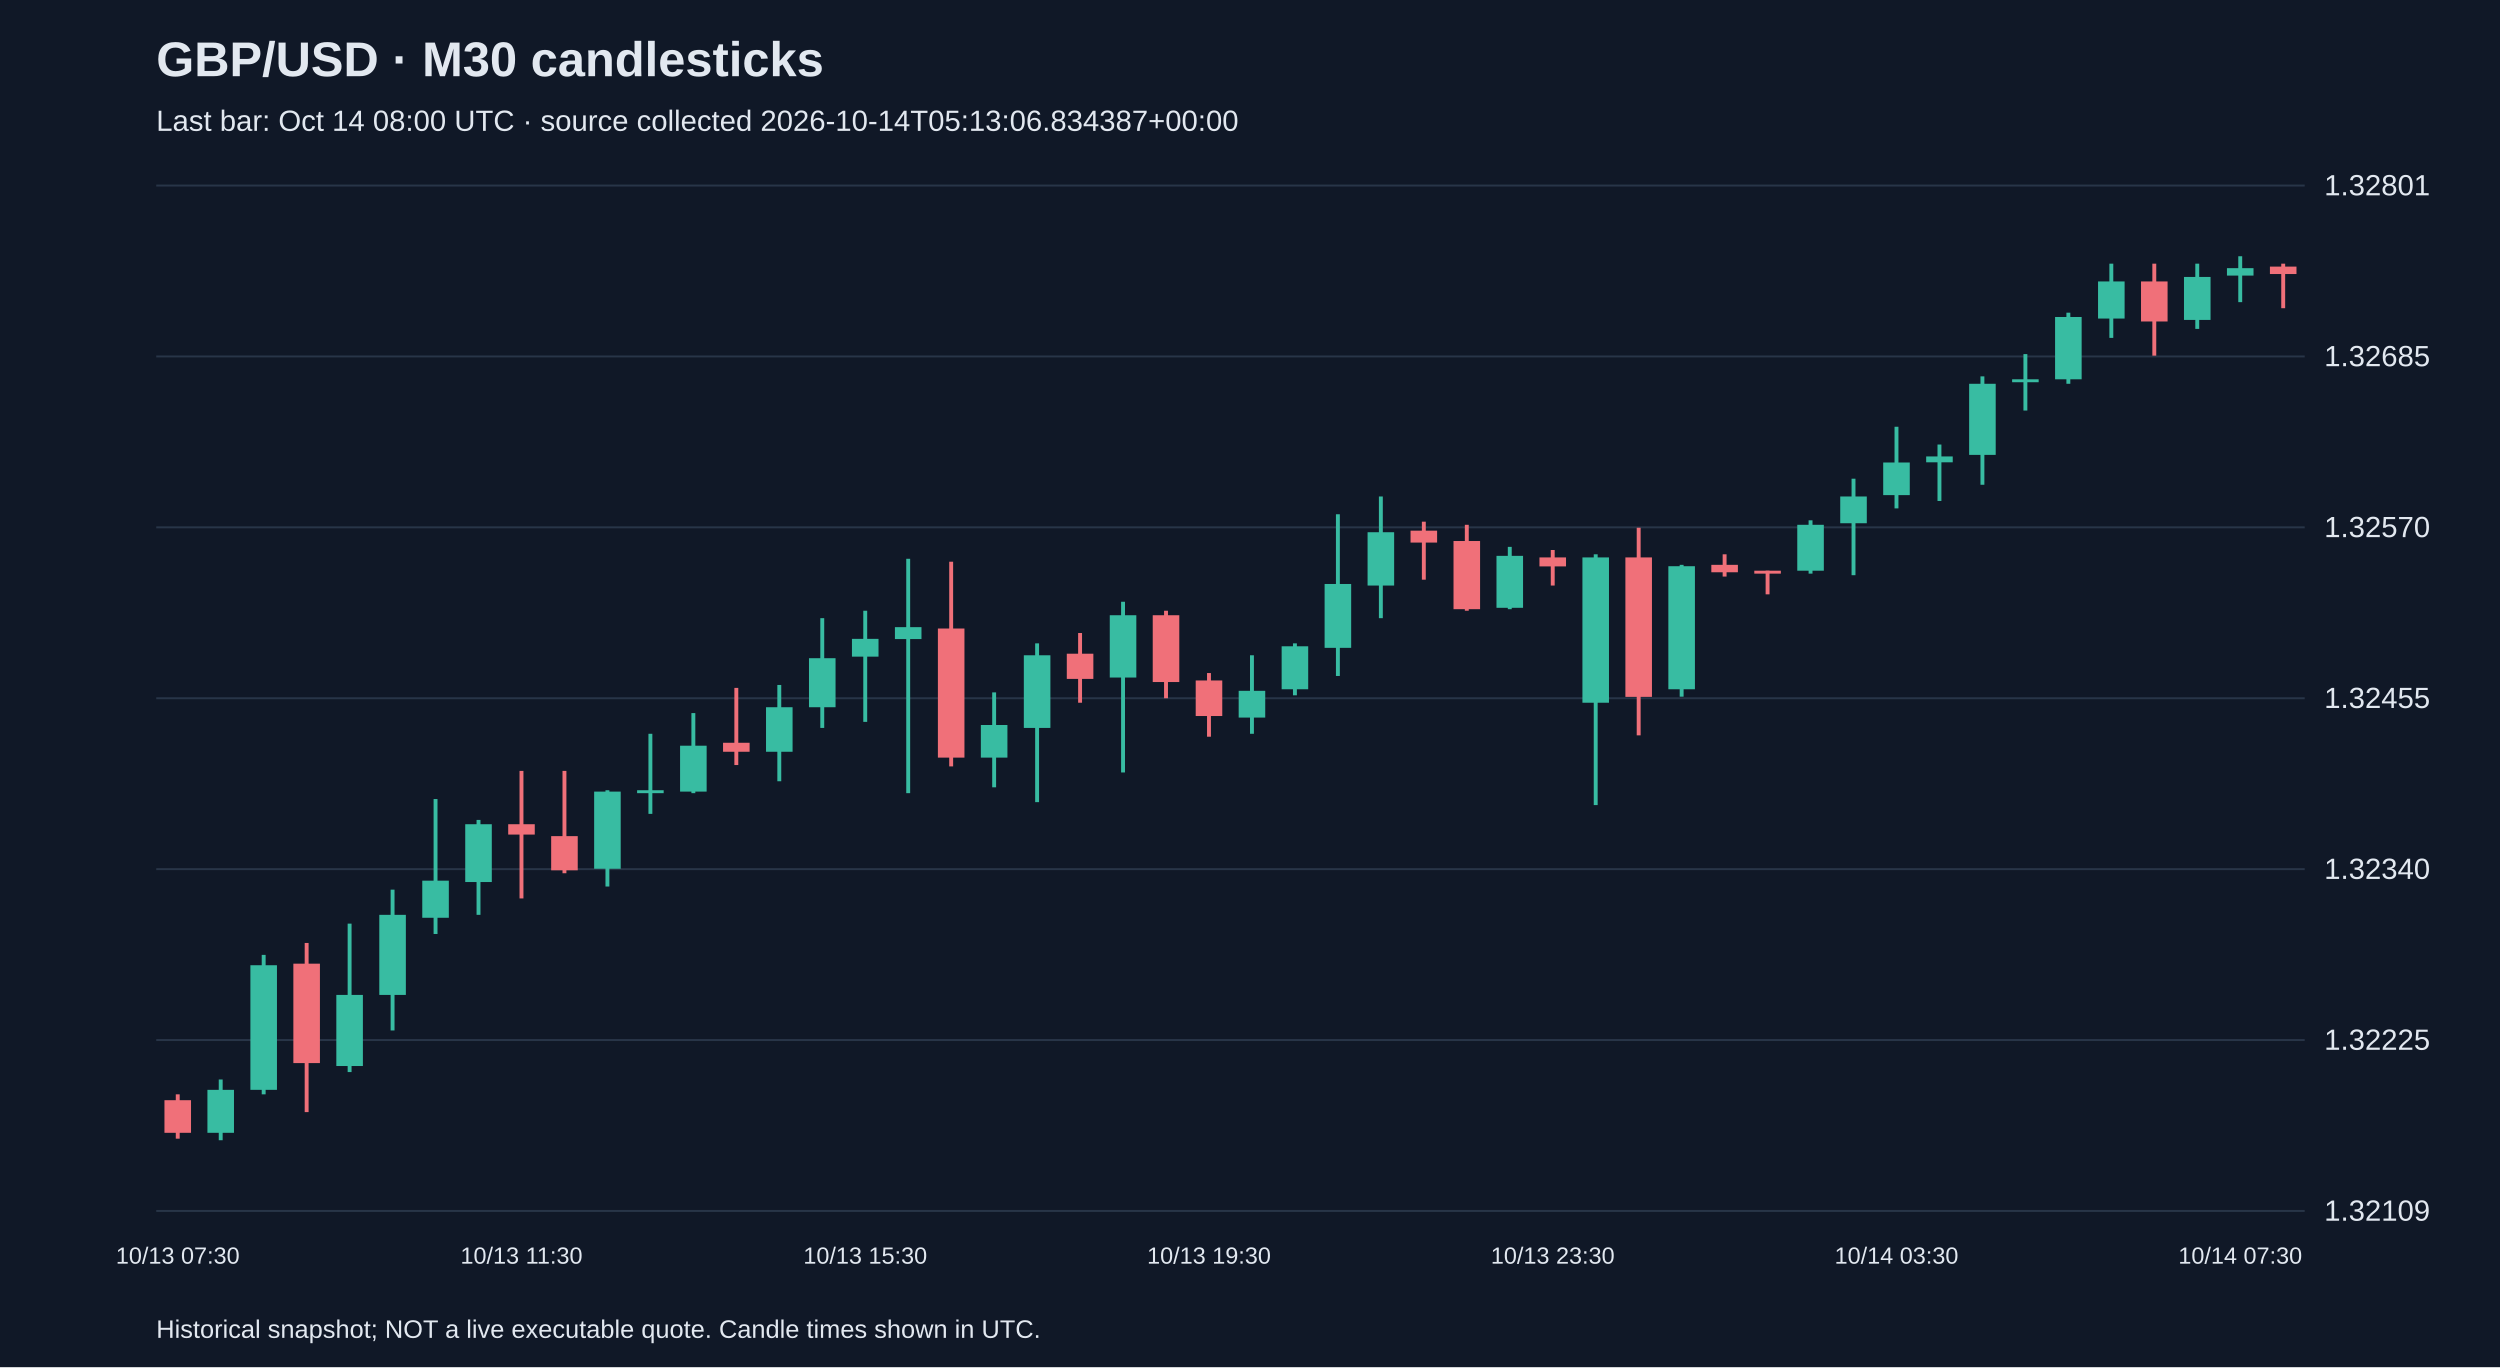
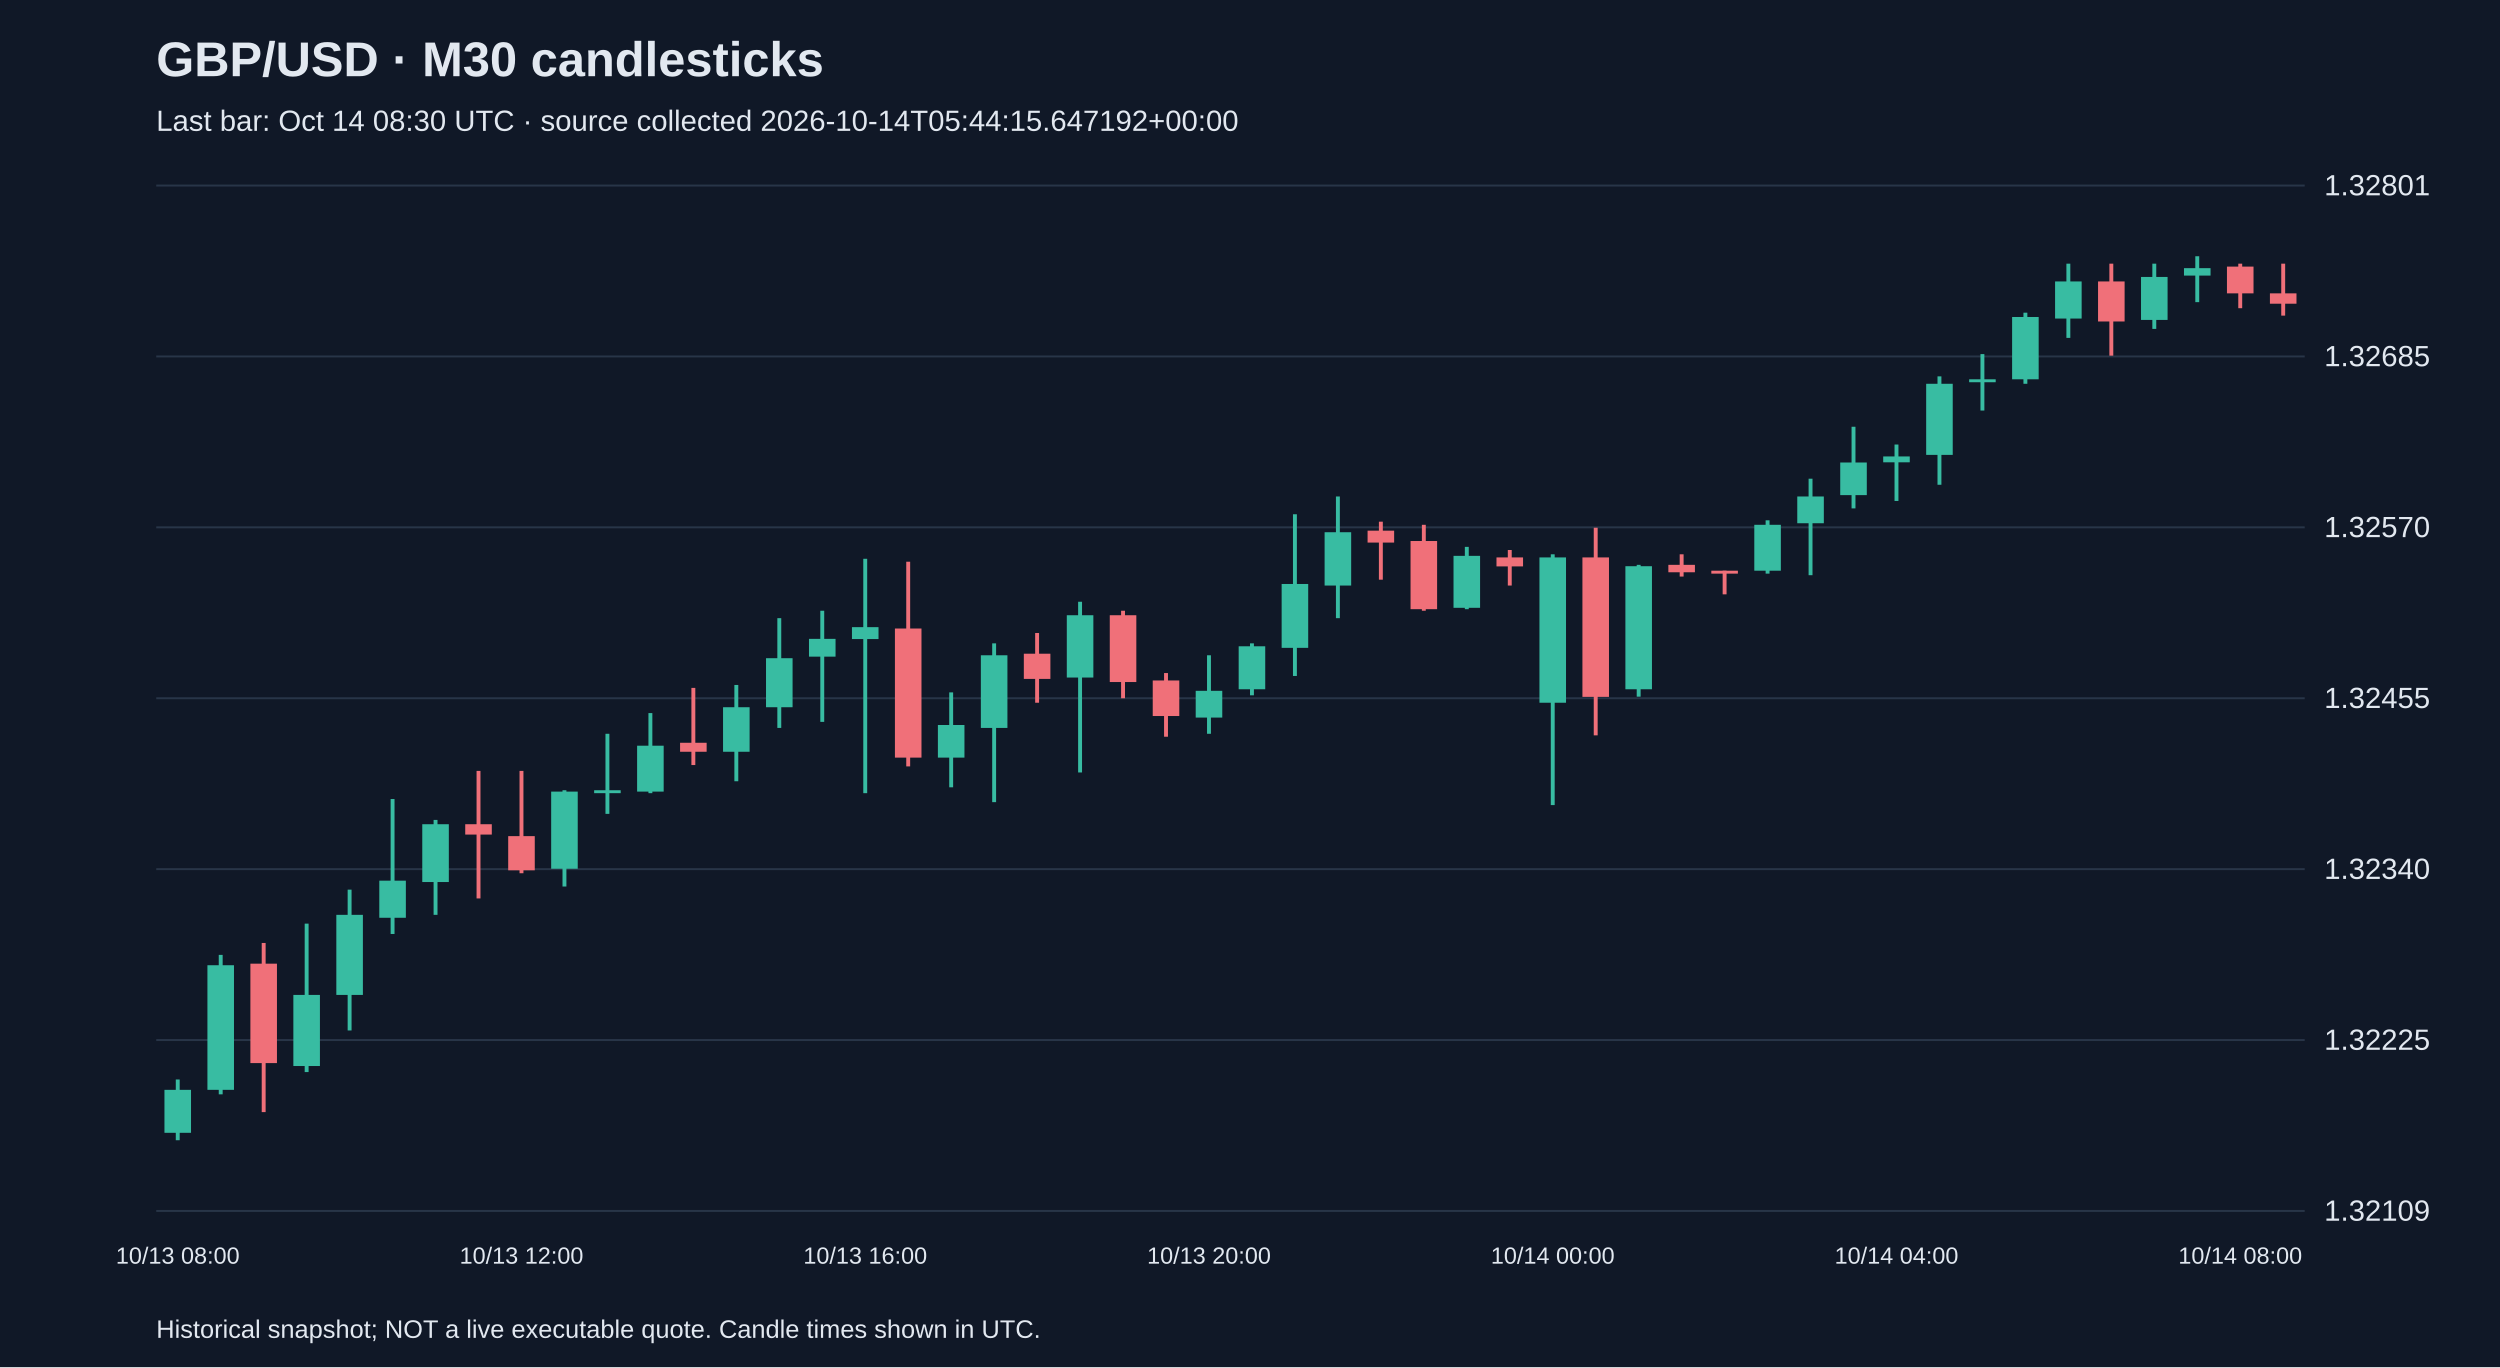
<svg xmlns="http://www.w3.org/2000/svg" viewBox="0 0 1280 700">
  <rect width="100%" height="100%" fill="#101827" />
  <style>text{font-family:Arial,sans-serif;fill:#e2e8f0}</style>
  <text x="80" y="39" font-size="25" font-weight="bold">GBP/USD · M30 candlesticks</text>
-   <text x="80" y="67" font-size="15" fill="#a6b1c5">Last bar: Oct 14 08:00 UTC · source collected 2026-10-14T05:13:06.834387+00:00</text>
+   <text x="80" y="67" font-size="15" fill="#a6b1c5">Last bar: Oct 14 08:30 UTC · source collected 2026-10-14T05:44:15.647192+00:00</text>
  <line x1="80" y1="620.0" x2="1180" y2="620.0" stroke="#283548" />
  <text x="1190" y="625.0" font-size="15">1.32109</text>
  <line x1="80" y1="532.5" x2="1180" y2="532.5" stroke="#283548" />
  <text x="1190" y="537.5" font-size="15">1.32225</text>
  <line x1="80" y1="445.0" x2="1180" y2="445.0" stroke="#283548" />
  <text x="1190" y="450.0" font-size="15">1.32340</text>
  <line x1="80" y1="357.5" x2="1180" y2="357.5" stroke="#283548" />
  <text x="1190" y="362.5" font-size="15">1.32455</text>
  <line x1="80" y1="270.0" x2="1180" y2="270.0" stroke="#283548" />
  <text x="1190" y="275.0" font-size="15">1.32570</text>
  <line x1="80" y1="182.5" x2="1180" y2="182.5" stroke="#283548" />
  <text x="1190" y="187.5" font-size="15">1.32685</text>
  <line x1="80" y1="95.0" x2="1180" y2="95.0" stroke="#283548" />
  <text x="1190" y="100.0" font-size="15">1.32801</text>
-   <line x1="91.0" y1="560.3" x2="91.0" y2="583.0" stroke="#f07079" stroke-width="2" />
-   <rect x="84.2" y="563.3" width="13.6" height="16.7" fill="#f07079" />
-   <text x="91.0" y="647" text-anchor="middle" font-size="12">10/13 07:30</text>
-   <line x1="113.0" y1="552.7" x2="113.0" y2="583.8" stroke="#38bca2" stroke-width="2" />
-   <rect x="106.2" y="558.0" width="13.6" height="22.0" fill="#38bca2" />
-   <line x1="135.0" y1="488.9" x2="135.0" y2="560.3" stroke="#38bca2" stroke-width="2" />
-   <rect x="128.2" y="494.2" width="13.6" height="63.8" fill="#38bca2" />
-   <line x1="157.0" y1="482.8" x2="157.0" y2="569.4" stroke="#f07079" stroke-width="2" />
-   <rect x="150.2" y="493.4" width="13.6" height="50.9" fill="#f07079" />
-   <line x1="179.0" y1="472.9" x2="179.0" y2="548.9" stroke="#38bca2" stroke-width="2" />
-   <rect x="172.2" y="509.4" width="13.6" height="36.4" fill="#38bca2" />
-   <line x1="201.0" y1="455.5" x2="201.0" y2="527.6" stroke="#38bca2" stroke-width="2" />
-   <rect x="194.2" y="468.4" width="13.6" height="41.0" fill="#38bca2" />
-   <line x1="223.0" y1="409.1" x2="223.0" y2="478.2" stroke="#38bca2" stroke-width="2" />
-   <rect x="216.2" y="450.9" width="13.6" height="19.0" fill="#38bca2" />
-   <line x1="245.0" y1="419.8" x2="245.0" y2="468.4" stroke="#38bca2" stroke-width="2" />
-   <rect x="238.2" y="422.0" width="13.6" height="29.6" fill="#38bca2" />
-   <line x1="267.0" y1="394.7" x2="267.0" y2="460.0" stroke="#f07079" stroke-width="2" />
-   <rect x="260.2" y="422.0" width="13.6" height="5.3" fill="#f07079" />
-   <text x="267.0" y="647" text-anchor="middle" font-size="12">10/13 11:30</text>
-   <line x1="289.0" y1="394.7" x2="289.0" y2="447.1" stroke="#f07079" stroke-width="2" />
-   <rect x="282.2" y="428.1" width="13.6" height="17.5" fill="#f07079" />
-   <line x1="311.0" y1="404.6" x2="311.0" y2="453.9" stroke="#38bca2" stroke-width="2" />
-   <rect x="304.2" y="405.3" width="13.6" height="39.5" fill="#38bca2" />
-   <line x1="333.0" y1="375.7" x2="333.0" y2="416.7" stroke="#38bca2" stroke-width="2" />
-   <rect x="326.2" y="404.6" width="13.6" height="1.5" fill="#38bca2" />
-   <line x1="355.0" y1="365.1" x2="355.0" y2="406.1" stroke="#38bca2" stroke-width="2" />
-   <rect x="348.2" y="381.8" width="13.6" height="23.5" fill="#38bca2" />
-   <line x1="377.0" y1="352.2" x2="377.0" y2="391.7" stroke="#f07079" stroke-width="2" />
-   <rect x="370.2" y="380.3" width="13.6" height="4.6" fill="#f07079" />
-   <line x1="399.0" y1="350.7" x2="399.0" y2="400.0" stroke="#38bca2" stroke-width="2" />
-   <rect x="392.2" y="362.1" width="13.6" height="22.8" fill="#38bca2" />
-   <line x1="421.0" y1="316.5" x2="421.0" y2="372.7" stroke="#38bca2" stroke-width="2" />
-   <rect x="414.2" y="337.0" width="13.6" height="25.1" fill="#38bca2" />
-   <line x1="443.0" y1="312.7" x2="443.0" y2="369.6" stroke="#38bca2" stroke-width="2" />
-   <rect x="436.2" y="327.1" width="13.6" height="9.1" fill="#38bca2" />
-   <text x="443.0" y="647" text-anchor="middle" font-size="12">10/13 15:30</text>
-   <line x1="465.0" y1="286.1" x2="465.0" y2="406.1" stroke="#38bca2" stroke-width="2" />
-   <rect x="458.2" y="321.1" width="13.6" height="6.1" fill="#38bca2" />
-   <line x1="487.0" y1="287.6" x2="487.0" y2="392.4" stroke="#f07079" stroke-width="2" />
-   <rect x="480.2" y="321.8" width="13.6" height="66.1" fill="#f07079" />
-   <line x1="509.0" y1="354.5" x2="509.0" y2="403.1" stroke="#38bca2" stroke-width="2" />
-   <rect x="502.2" y="371.2" width="13.6" height="16.7" fill="#38bca2" />
-   <line x1="531.0" y1="329.4" x2="531.0" y2="410.7" stroke="#38bca2" stroke-width="2" />
-   <rect x="524.2" y="335.5" width="13.6" height="37.2" fill="#38bca2" />
-   <line x1="553.0" y1="324.1" x2="553.0" y2="359.8" stroke="#f07079" stroke-width="2" />
-   <rect x="546.2" y="334.7" width="13.6" height="12.9" fill="#f07079" />
-   <line x1="575.0" y1="308.1" x2="575.0" y2="395.5" stroke="#38bca2" stroke-width="2" />
-   <rect x="568.2" y="315.0" width="13.6" height="31.9" fill="#38bca2" />
-   <line x1="597.0" y1="312.7" x2="597.0" y2="357.5" stroke="#f07079" stroke-width="2" />
-   <rect x="590.2" y="315.0" width="13.6" height="34.2" fill="#f07079" />
-   <line x1="619.0" y1="344.6" x2="619.0" y2="377.2" stroke="#f07079" stroke-width="2" />
-   <rect x="612.2" y="348.4" width="13.6" height="18.2" fill="#f07079" />
-   <text x="619.0" y="647" text-anchor="middle" font-size="12">10/13 19:30</text>
-   <line x1="641.0" y1="335.5" x2="641.0" y2="375.7" stroke="#38bca2" stroke-width="2" />
-   <rect x="634.2" y="353.7" width="13.6" height="13.7" fill="#38bca2" />
-   <line x1="663.0" y1="329.4" x2="663.0" y2="356.0" stroke="#38bca2" stroke-width="2" />
-   <rect x="656.2" y="330.9" width="13.6" height="22.0" fill="#38bca2" />
-   <line x1="685.0" y1="263.3" x2="685.0" y2="346.1" stroke="#38bca2" stroke-width="2" />
-   <rect x="678.2" y="299.0" width="13.6" height="32.7" fill="#38bca2" />
-   <line x1="707.0" y1="254.2" x2="707.0" y2="316.5" stroke="#38bca2" stroke-width="2" />
-   <rect x="700.2" y="272.5" width="13.6" height="27.3" fill="#38bca2" />
-   <line x1="729.0" y1="267.1" x2="729.0" y2="296.8" stroke="#f07079" stroke-width="2" />
-   <rect x="722.2" y="271.7" width="13.6" height="6.1" fill="#f07079" />
-   <line x1="751.0" y1="268.7" x2="751.0" y2="312.7" stroke="#f07079" stroke-width="2" />
-   <rect x="744.2" y="277.0" width="13.6" height="34.9" fill="#f07079" />
-   <line x1="773.0" y1="280.0" x2="773.0" y2="311.9" stroke="#38bca2" stroke-width="2" />
-   <rect x="766.2" y="284.6" width="13.6" height="26.6" fill="#38bca2" />
-   <line x1="795.0" y1="281.6" x2="795.0" y2="299.8" stroke="#f07079" stroke-width="2" />
-   <rect x="788.2" y="285.4" width="13.6" height="4.6" fill="#f07079" />
-   <text x="795.0" y="647" text-anchor="middle" font-size="12">10/13 23:30</text>
-   <line x1="817.0" y1="283.8" x2="817.0" y2="412.2" stroke="#38bca2" stroke-width="2" />
-   <rect x="810.2" y="285.4" width="13.6" height="74.4" fill="#38bca2" />
-   <line x1="839.0" y1="270.2" x2="839.0" y2="376.5" stroke="#f07079" stroke-width="2" />
-   <rect x="832.2" y="285.4" width="13.6" height="71.4" fill="#f07079" />
-   <line x1="861.0" y1="289.2" x2="861.0" y2="356.7" stroke="#38bca2" stroke-width="2" />
-   <rect x="854.2" y="289.9" width="13.6" height="63.0" fill="#38bca2" />
-   <line x1="883.0" y1="283.8" x2="883.0" y2="295.2" stroke="#f07079" stroke-width="2" />
-   <rect x="876.2" y="289.2" width="13.6" height="3.8" fill="#f07079" />
-   <line x1="905.0" y1="292.2" x2="905.0" y2="304.3" stroke="#f07079" stroke-width="2" />
-   <rect x="898.2" y="292.2" width="13.6" height="1.5" fill="#f07079" />
-   <line x1="927.0" y1="266.4" x2="927.0" y2="293.7" stroke="#38bca2" stroke-width="2" />
-   <rect x="920.2" y="268.7" width="13.6" height="23.5" fill="#38bca2" />
-   <line x1="949.0" y1="245.1" x2="949.0" y2="294.5" stroke="#38bca2" stroke-width="2" />
-   <rect x="942.2" y="254.2" width="13.6" height="13.7" fill="#38bca2" />
-   <line x1="971.0" y1="218.5" x2="971.0" y2="260.3" stroke="#38bca2" stroke-width="2" />
-   <rect x="964.2" y="236.8" width="13.6" height="16.7" fill="#38bca2" />
-   <text x="971.0" y="647" text-anchor="middle" font-size="12">10/14 03:30</text>
-   <line x1="993.0" y1="227.6" x2="993.0" y2="256.5" stroke="#38bca2" stroke-width="2" />
-   <rect x="986.2" y="233.7" width="13.6" height="3.0" fill="#38bca2" />
-   <line x1="1015.0" y1="192.7" x2="1015.0" y2="248.2" stroke="#38bca2" stroke-width="2" />
-   <rect x="1008.2" y="196.5" width="13.6" height="36.4" fill="#38bca2" />
-   <line x1="1037.0" y1="181.3" x2="1037.0" y2="210.2" stroke="#38bca2" stroke-width="2" />
-   <rect x="1030.2" y="194.2" width="13.6" height="1.5" fill="#38bca2" />
-   <line x1="1059.0" y1="160.1" x2="1059.0" y2="196.5" stroke="#38bca2" stroke-width="2" />
-   <rect x="1052.2" y="162.3" width="13.6" height="31.9" fill="#38bca2" />
-   <line x1="1081.0" y1="135.0" x2="1081.0" y2="173.0" stroke="#38bca2" stroke-width="2" />
-   <rect x="1074.2" y="144.1" width="13.6" height="19.0" fill="#38bca2" />
-   <line x1="1103.0" y1="135.0" x2="1103.0" y2="182.1" stroke="#f07079" stroke-width="2" />
-   <rect x="1096.2" y="144.1" width="13.6" height="20.5" fill="#f07079" />
-   <line x1="1125.0" y1="135.0" x2="1125.0" y2="168.4" stroke="#38bca2" stroke-width="2" />
-   <rect x="1118.2" y="141.8" width="13.6" height="22.0" fill="#38bca2" />
-   <line x1="1147.0" y1="131.2" x2="1147.0" y2="154.7" stroke="#38bca2" stroke-width="2" />
-   <rect x="1140.2" y="137.3" width="13.6" height="3.8" fill="#38bca2" />
-   <text x="1147.0" y="647" text-anchor="middle" font-size="12">10/14 07:30</text>
-   <line x1="1169.0" y1="135.0" x2="1169.0" y2="157.8" stroke="#f07079" stroke-width="2" />
-   <rect x="1162.2" y="136.5" width="13.6" height="3.8" fill="#f07079" />
+   <line x1="91.0" y1="552.7" x2="91.0" y2="583.8" stroke="#38bca2" stroke-width="2" />
+   <rect x="84.2" y="558.0" width="13.6" height="22.0" fill="#38bca2" />
+   <text x="91.0" y="647" text-anchor="middle" font-size="12">10/13 08:00</text>
+   <line x1="113.0" y1="488.9" x2="113.0" y2="560.3" stroke="#38bca2" stroke-width="2" />
+   <rect x="106.2" y="494.2" width="13.6" height="63.8" fill="#38bca2" />
+   <line x1="135.0" y1="482.8" x2="135.0" y2="569.4" stroke="#f07079" stroke-width="2" />
+   <rect x="128.2" y="493.4" width="13.6" height="50.9" fill="#f07079" />
+   <line x1="157.0" y1="472.9" x2="157.0" y2="548.9" stroke="#38bca2" stroke-width="2" />
+   <rect x="150.2" y="509.4" width="13.6" height="36.4" fill="#38bca2" />
+   <line x1="179.0" y1="455.5" x2="179.0" y2="527.6" stroke="#38bca2" stroke-width="2" />
+   <rect x="172.2" y="468.4" width="13.6" height="41.0" fill="#38bca2" />
+   <line x1="201.0" y1="409.1" x2="201.0" y2="478.2" stroke="#38bca2" stroke-width="2" />
+   <rect x="194.2" y="450.9" width="13.6" height="19.0" fill="#38bca2" />
+   <line x1="223.0" y1="419.8" x2="223.0" y2="468.4" stroke="#38bca2" stroke-width="2" />
+   <rect x="216.2" y="422.0" width="13.6" height="29.6" fill="#38bca2" />
+   <line x1="245.0" y1="394.7" x2="245.0" y2="460.0" stroke="#f07079" stroke-width="2" />
+   <rect x="238.2" y="422.0" width="13.6" height="5.3" fill="#f07079" />
+   <line x1="267.0" y1="394.7" x2="267.0" y2="447.1" stroke="#f07079" stroke-width="2" />
+   <rect x="260.2" y="428.1" width="13.6" height="17.5" fill="#f07079" />
+   <text x="267.0" y="647" text-anchor="middle" font-size="12">10/13 12:00</text>
+   <line x1="289.0" y1="404.6" x2="289.0" y2="453.9" stroke="#38bca2" stroke-width="2" />
+   <rect x="282.2" y="405.3" width="13.6" height="39.5" fill="#38bca2" />
+   <line x1="311.0" y1="375.7" x2="311.0" y2="416.7" stroke="#38bca2" stroke-width="2" />
+   <rect x="304.2" y="404.6" width="13.6" height="1.5" fill="#38bca2" />
+   <line x1="333.0" y1="365.1" x2="333.0" y2="406.1" stroke="#38bca2" stroke-width="2" />
+   <rect x="326.2" y="381.8" width="13.6" height="23.5" fill="#38bca2" />
+   <line x1="355.0" y1="352.2" x2="355.0" y2="391.7" stroke="#f07079" stroke-width="2" />
+   <rect x="348.2" y="380.3" width="13.6" height="4.6" fill="#f07079" />
+   <line x1="377.0" y1="350.7" x2="377.0" y2="400.0" stroke="#38bca2" stroke-width="2" />
+   <rect x="370.2" y="362.1" width="13.6" height="22.8" fill="#38bca2" />
+   <line x1="399.0" y1="316.5" x2="399.0" y2="372.7" stroke="#38bca2" stroke-width="2" />
+   <rect x="392.2" y="337.0" width="13.6" height="25.1" fill="#38bca2" />
+   <line x1="421.0" y1="312.7" x2="421.0" y2="369.6" stroke="#38bca2" stroke-width="2" />
+   <rect x="414.2" y="327.1" width="13.6" height="9.1" fill="#38bca2" />
+   <line x1="443.0" y1="286.1" x2="443.0" y2="406.1" stroke="#38bca2" stroke-width="2" />
+   <rect x="436.2" y="321.1" width="13.6" height="6.1" fill="#38bca2" />
+   <text x="443.0" y="647" text-anchor="middle" font-size="12">10/13 16:00</text>
+   <line x1="465.0" y1="287.6" x2="465.0" y2="392.4" stroke="#f07079" stroke-width="2" />
+   <rect x="458.2" y="321.8" width="13.6" height="66.1" fill="#f07079" />
+   <line x1="487.0" y1="354.5" x2="487.0" y2="403.1" stroke="#38bca2" stroke-width="2" />
+   <rect x="480.2" y="371.2" width="13.6" height="16.7" fill="#38bca2" />
+   <line x1="509.0" y1="329.4" x2="509.0" y2="410.7" stroke="#38bca2" stroke-width="2" />
+   <rect x="502.2" y="335.5" width="13.6" height="37.2" fill="#38bca2" />
+   <line x1="531.0" y1="324.1" x2="531.0" y2="359.8" stroke="#f07079" stroke-width="2" />
+   <rect x="524.2" y="334.7" width="13.6" height="12.9" fill="#f07079" />
+   <line x1="553.0" y1="308.1" x2="553.0" y2="395.5" stroke="#38bca2" stroke-width="2" />
+   <rect x="546.2" y="315.0" width="13.6" height="31.9" fill="#38bca2" />
+   <line x1="575.0" y1="312.7" x2="575.0" y2="357.5" stroke="#f07079" stroke-width="2" />
+   <rect x="568.2" y="315.0" width="13.6" height="34.2" fill="#f07079" />
+   <line x1="597.0" y1="344.6" x2="597.0" y2="377.2" stroke="#f07079" stroke-width="2" />
+   <rect x="590.2" y="348.4" width="13.6" height="18.2" fill="#f07079" />
+   <line x1="619.0" y1="335.5" x2="619.0" y2="375.7" stroke="#38bca2" stroke-width="2" />
+   <rect x="612.2" y="353.7" width="13.6" height="13.7" fill="#38bca2" />
+   <text x="619.0" y="647" text-anchor="middle" font-size="12">10/13 20:00</text>
+   <line x1="641.0" y1="329.4" x2="641.0" y2="356.0" stroke="#38bca2" stroke-width="2" />
+   <rect x="634.2" y="330.9" width="13.6" height="22.0" fill="#38bca2" />
+   <line x1="663.0" y1="263.3" x2="663.0" y2="346.1" stroke="#38bca2" stroke-width="2" />
+   <rect x="656.2" y="299.0" width="13.6" height="32.7" fill="#38bca2" />
+   <line x1="685.0" y1="254.2" x2="685.0" y2="316.5" stroke="#38bca2" stroke-width="2" />
+   <rect x="678.2" y="272.5" width="13.6" height="27.3" fill="#38bca2" />
+   <line x1="707.0" y1="267.1" x2="707.0" y2="296.8" stroke="#f07079" stroke-width="2" />
+   <rect x="700.2" y="271.7" width="13.6" height="6.1" fill="#f07079" />
+   <line x1="729.0" y1="268.7" x2="729.0" y2="312.7" stroke="#f07079" stroke-width="2" />
+   <rect x="722.2" y="277.0" width="13.6" height="34.9" fill="#f07079" />
+   <line x1="751.0" y1="280.0" x2="751.0" y2="311.9" stroke="#38bca2" stroke-width="2" />
+   <rect x="744.2" y="284.6" width="13.6" height="26.6" fill="#38bca2" />
+   <line x1="773.0" y1="281.6" x2="773.0" y2="299.8" stroke="#f07079" stroke-width="2" />
+   <rect x="766.2" y="285.4" width="13.6" height="4.6" fill="#f07079" />
+   <line x1="795.0" y1="283.8" x2="795.0" y2="412.2" stroke="#38bca2" stroke-width="2" />
+   <rect x="788.2" y="285.4" width="13.6" height="74.4" fill="#38bca2" />
+   <text x="795.0" y="647" text-anchor="middle" font-size="12">10/14 00:00</text>
+   <line x1="817.0" y1="270.2" x2="817.0" y2="376.5" stroke="#f07079" stroke-width="2" />
+   <rect x="810.2" y="285.4" width="13.6" height="71.4" fill="#f07079" />
+   <line x1="839.0" y1="289.2" x2="839.0" y2="356.7" stroke="#38bca2" stroke-width="2" />
+   <rect x="832.2" y="289.9" width="13.6" height="63.0" fill="#38bca2" />
+   <line x1="861.0" y1="283.8" x2="861.0" y2="295.2" stroke="#f07079" stroke-width="2" />
+   <rect x="854.2" y="289.2" width="13.6" height="3.8" fill="#f07079" />
+   <line x1="883.0" y1="292.2" x2="883.0" y2="304.3" stroke="#f07079" stroke-width="2" />
+   <rect x="876.2" y="292.2" width="13.6" height="1.5" fill="#f07079" />
+   <line x1="905.0" y1="266.4" x2="905.0" y2="293.7" stroke="#38bca2" stroke-width="2" />
+   <rect x="898.2" y="268.7" width="13.6" height="23.5" fill="#38bca2" />
+   <line x1="927.0" y1="245.1" x2="927.0" y2="294.5" stroke="#38bca2" stroke-width="2" />
+   <rect x="920.2" y="254.2" width="13.6" height="13.7" fill="#38bca2" />
+   <line x1="949.0" y1="218.5" x2="949.0" y2="260.3" stroke="#38bca2" stroke-width="2" />
+   <rect x="942.2" y="236.8" width="13.6" height="16.7" fill="#38bca2" />
+   <line x1="971.0" y1="227.6" x2="971.0" y2="256.5" stroke="#38bca2" stroke-width="2" />
+   <rect x="964.2" y="233.7" width="13.6" height="3.0" fill="#38bca2" />
+   <text x="971.0" y="647" text-anchor="middle" font-size="12">10/14 04:00</text>
+   <line x1="993.0" y1="192.7" x2="993.0" y2="248.2" stroke="#38bca2" stroke-width="2" />
+   <rect x="986.2" y="196.5" width="13.6" height="36.4" fill="#38bca2" />
+   <line x1="1015.0" y1="181.3" x2="1015.0" y2="210.2" stroke="#38bca2" stroke-width="2" />
+   <rect x="1008.2" y="194.2" width="13.6" height="1.5" fill="#38bca2" />
+   <line x1="1037.0" y1="160.1" x2="1037.0" y2="196.5" stroke="#38bca2" stroke-width="2" />
+   <rect x="1030.2" y="162.3" width="13.6" height="31.9" fill="#38bca2" />
+   <line x1="1059.0" y1="135.0" x2="1059.0" y2="173.0" stroke="#38bca2" stroke-width="2" />
+   <rect x="1052.2" y="144.1" width="13.6" height="19.0" fill="#38bca2" />
+   <line x1="1081.0" y1="135.0" x2="1081.0" y2="182.1" stroke="#f07079" stroke-width="2" />
+   <rect x="1074.2" y="144.1" width="13.6" height="20.5" fill="#f07079" />
+   <line x1="1103.0" y1="135.0" x2="1103.0" y2="168.4" stroke="#38bca2" stroke-width="2" />
+   <rect x="1096.2" y="141.8" width="13.6" height="22.0" fill="#38bca2" />
+   <line x1="1125.0" y1="131.2" x2="1125.0" y2="154.7" stroke="#38bca2" stroke-width="2" />
+   <rect x="1118.2" y="137.3" width="13.6" height="3.8" fill="#38bca2" />
+   <line x1="1147.0" y1="135.0" x2="1147.0" y2="157.8" stroke="#f07079" stroke-width="2" />
+   <rect x="1140.2" y="136.5" width="13.6" height="13.7" fill="#f07079" />
+   <text x="1147.0" y="647" text-anchor="middle" font-size="12">10/14 08:00</text>
+   <line x1="1169.0" y1="135.0" x2="1169.0" y2="161.6" stroke="#f07079" stroke-width="2" />
+   <rect x="1162.2" y="150.2" width="13.6" height="5.3" fill="#f07079" />
  <text x="80" y="685" font-size="13">Historical snapshot; NOT a live executable quote. Candle times shown in UTC.</text>
</svg>
